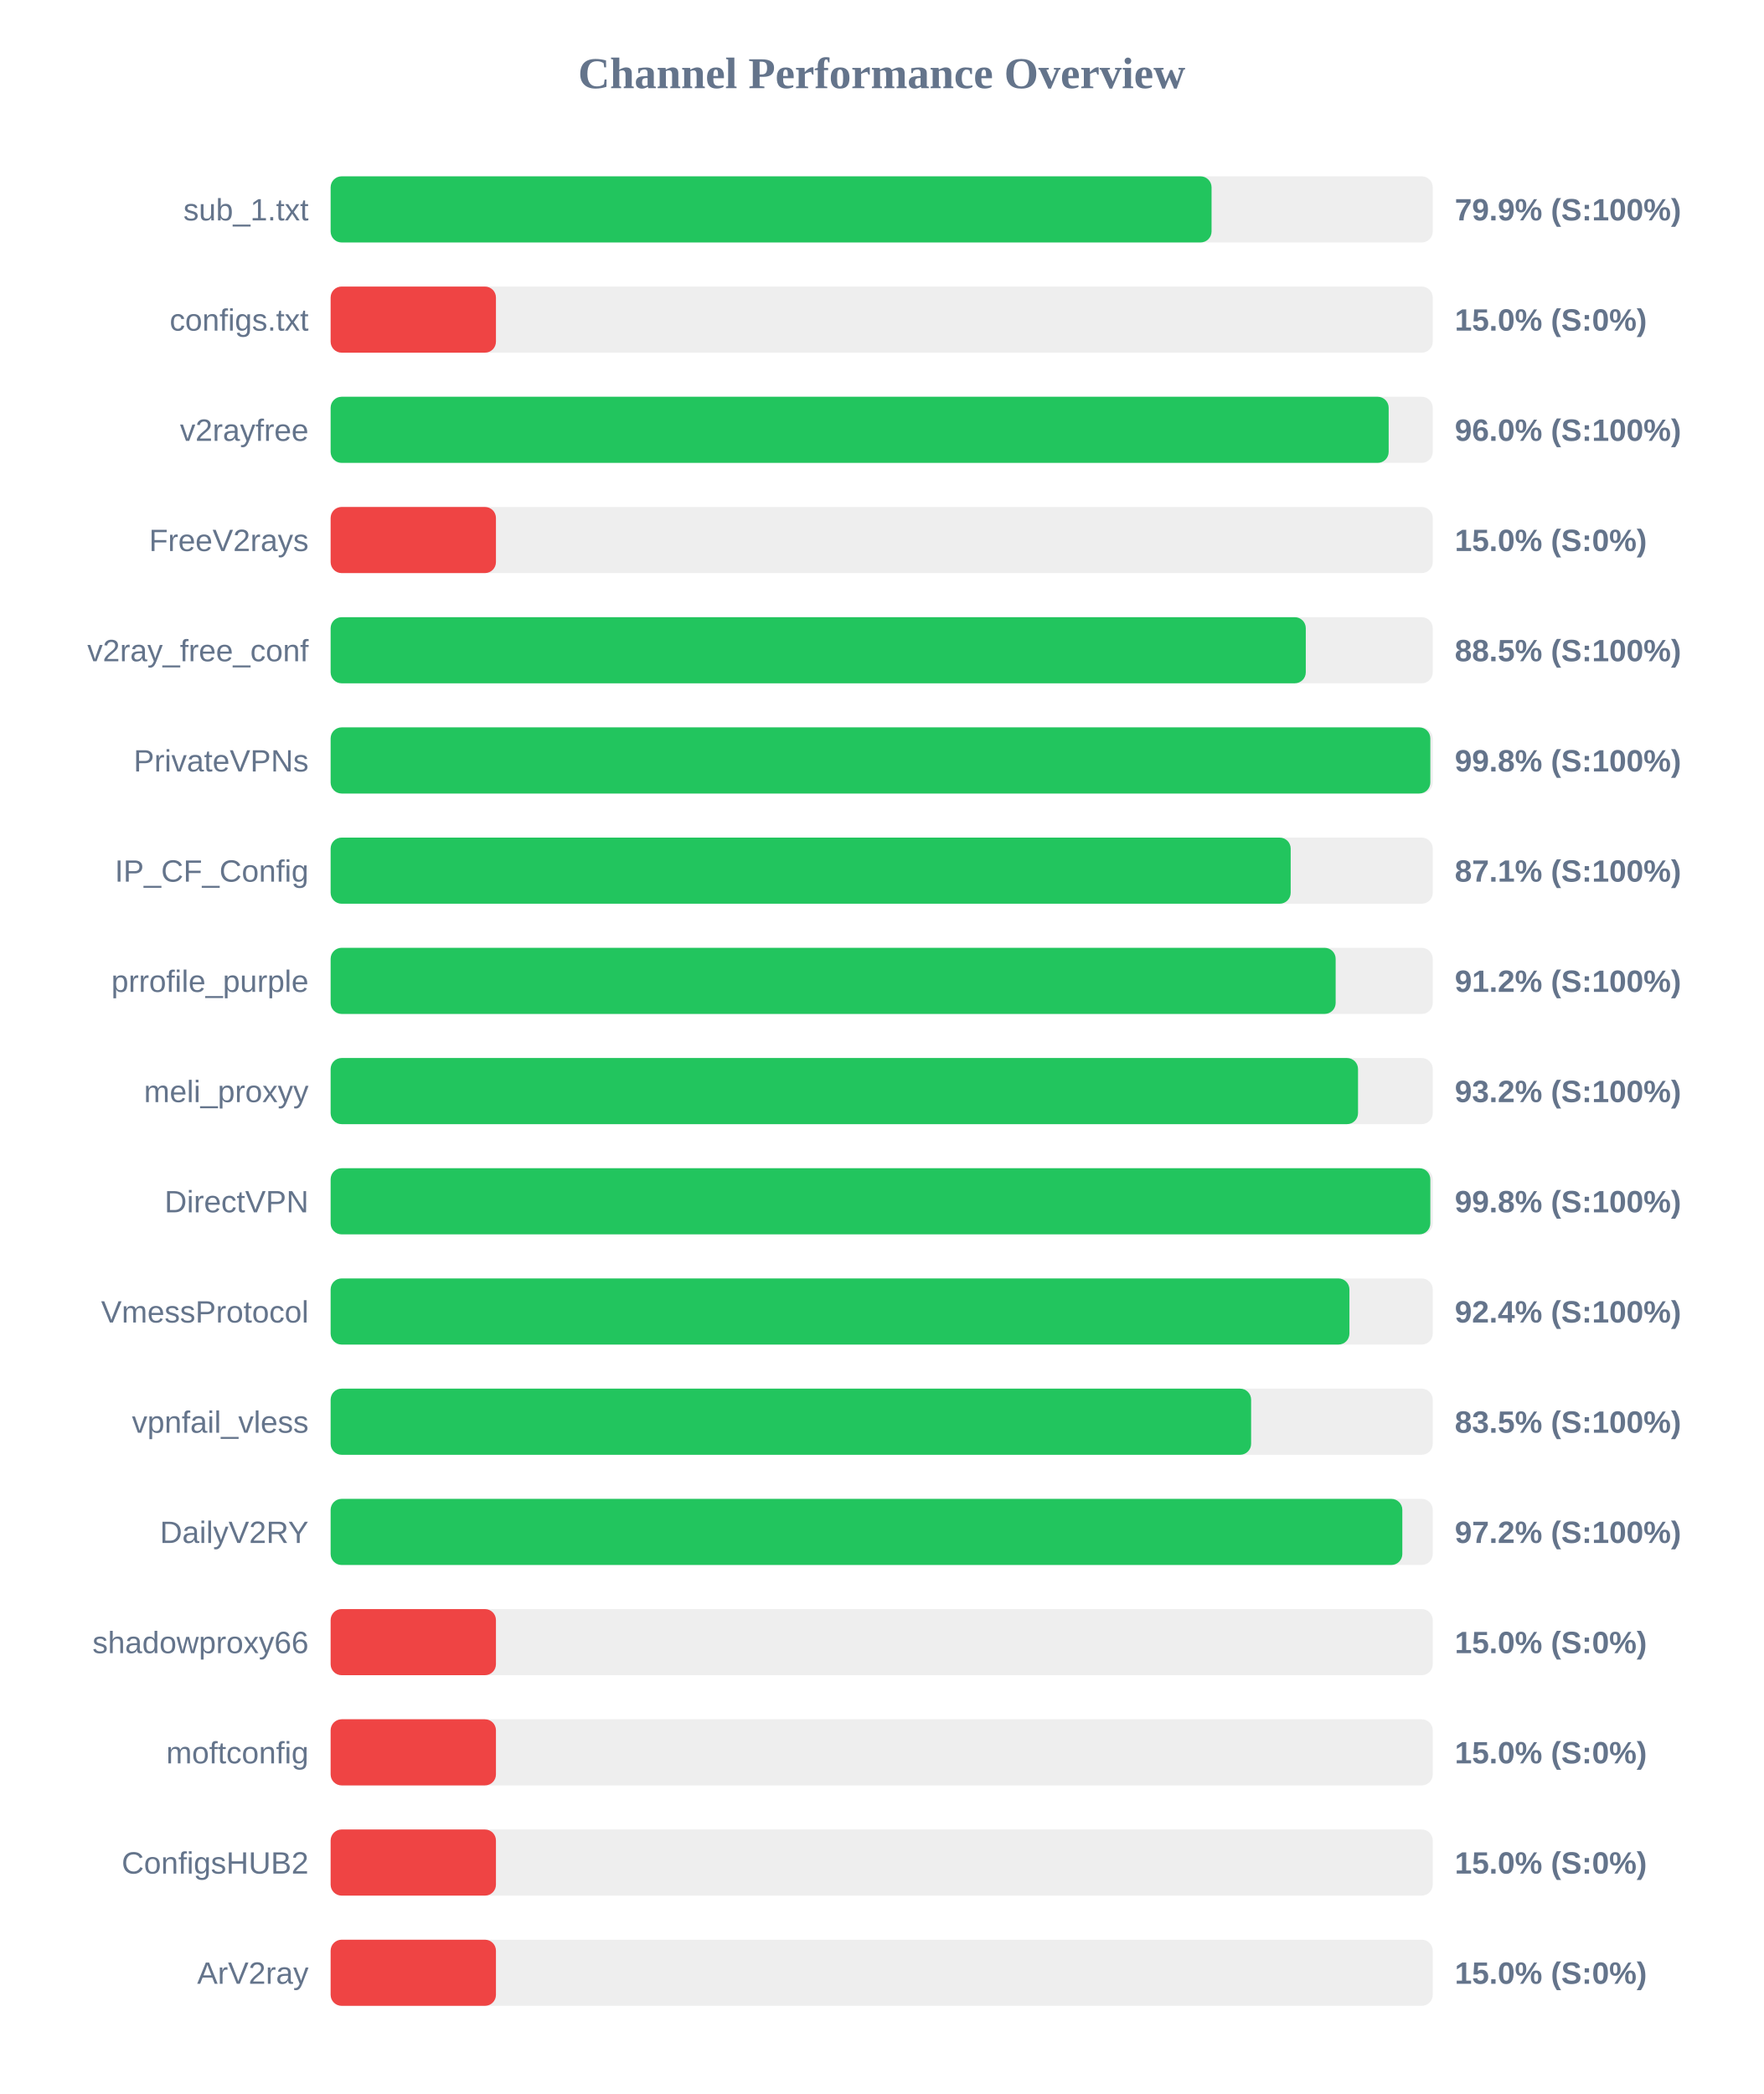
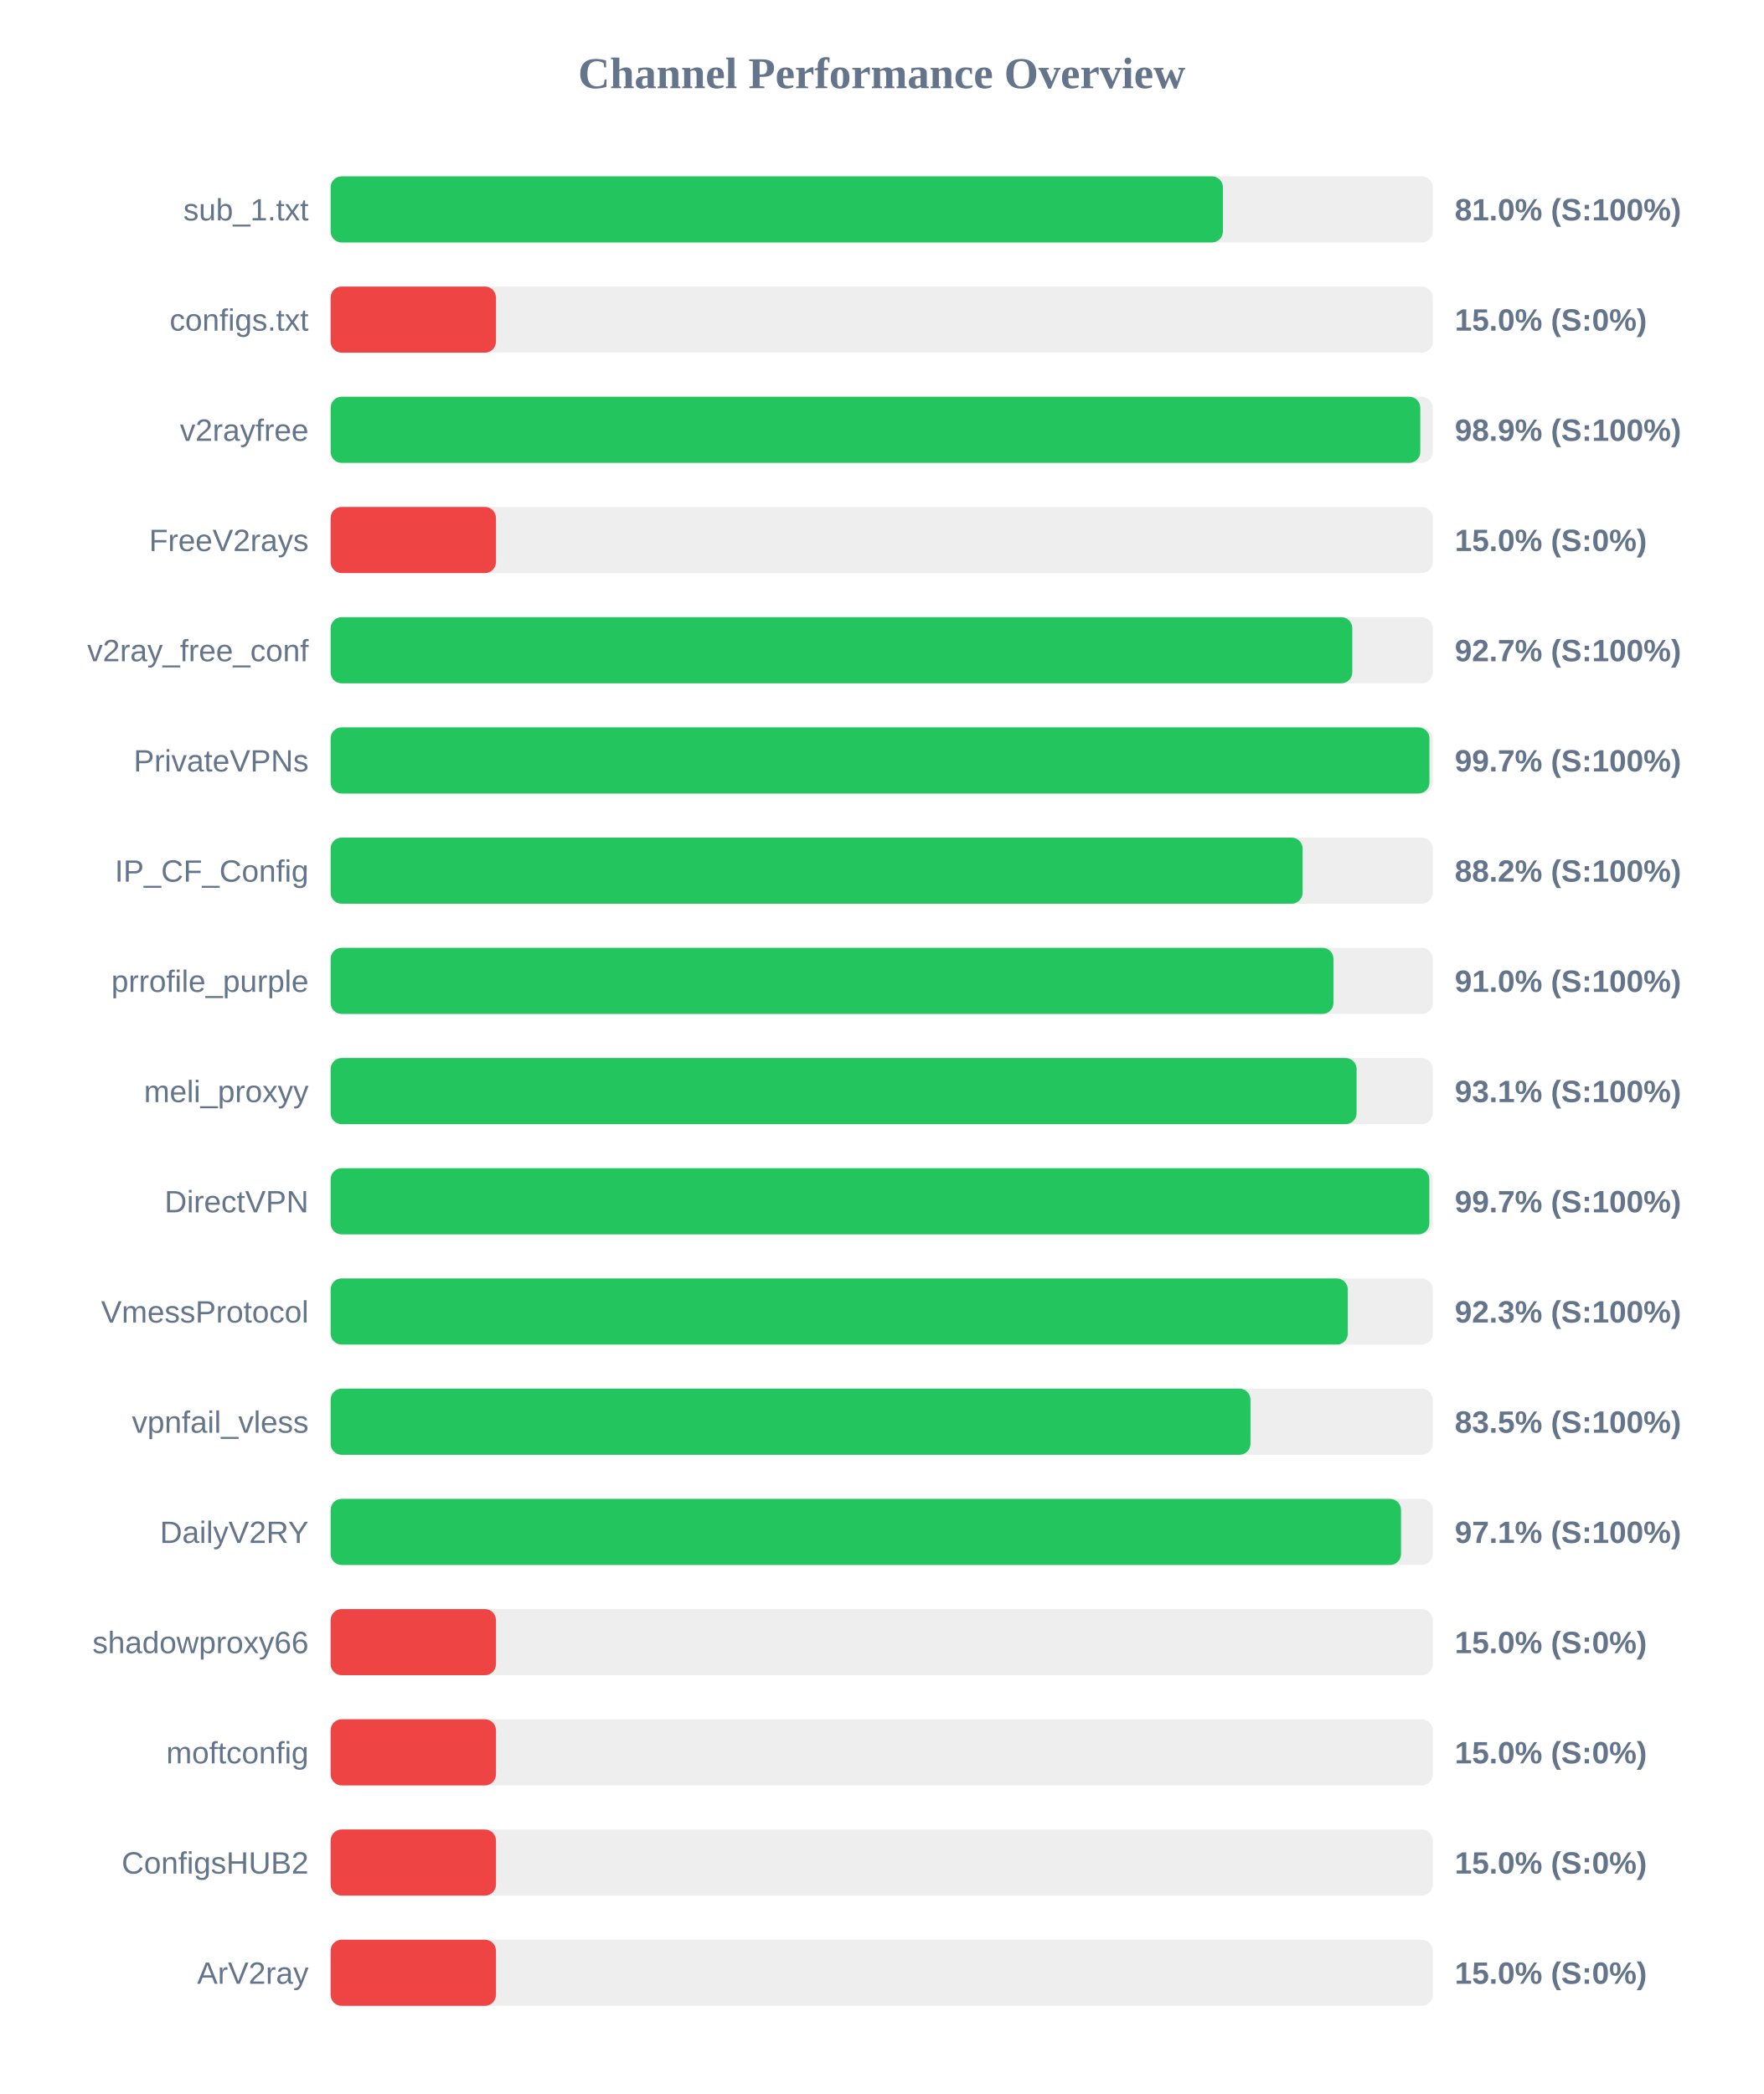
<svg xmlns="http://www.w3.org/2000/svg" width="800" height="950" version="1.1">
  <style>
        .row { font: 14px Arial; fill: #64748b; }
        .score { font: bold 14px Arial; fill: #64748b; }
    </style>
  <text x="400" y="40" text-anchor="middle" font-size="20px" font-weight="bold" fill="#64748b">Channel Performance Overview</text>
  <rect x="150" y="80" width="500" height="30" fill="#eee" rx="5" />
-   <rect x="150" y="80" width="399.65" height="30" fill="#22c55e" rx="5" />
+   <rect x="150" y="80" width="404.8" height="30" fill="#22c55e" rx="5" />
  <text x="140" y="100" text-anchor="end" class="row">sub_1.txt</text>
-   <text x="660" y="100" text-anchor="start" class="score">79.9% (S:100%)</text>
+   <text x="660" y="100" text-anchor="start" class="score">81.0% (S:100%)</text>
  <rect x="150" y="130" width="500" height="30" fill="#eee" rx="5" />
  <rect x="150" y="130" width="75.0" height="30" fill="#ef4444" rx="5" />
  <text x="140" y="150" text-anchor="end" class="row">configs.txt</text>
  <text x="660" y="150" text-anchor="start" class="score">15.0% (S:0%)</text>
  <rect x="150" y="180" width="500" height="30" fill="#eee" rx="5" />
-   <rect x="150" y="180" width="480.0" height="30" fill="#22c55e" rx="5" />
+   <rect x="150" y="180" width="494.35" height="30" fill="#22c55e" rx="5" />
  <text x="140" y="200" text-anchor="end" class="row">v2rayfree</text>
-   <text x="660" y="200" text-anchor="start" class="score">96.0% (S:100%)</text>
+   <text x="660" y="200" text-anchor="start" class="score">98.9% (S:100%)</text>
  <rect x="150" y="230" width="500" height="30" fill="#eee" rx="5" />
  <rect x="150" y="230" width="75.0" height="30" fill="#ef4444" rx="5" />
  <text x="140" y="250" text-anchor="end" class="row">FreeV2rays</text>
  <text x="660" y="250" text-anchor="start" class="score">15.0% (S:0%)</text>
  <rect x="150" y="280" width="500" height="30" fill="#eee" rx="5" />
-   <rect x="150" y="280" width="442.4" height="30" fill="#22c55e" rx="5" />
+   <rect x="150" y="280" width="463.5" height="30" fill="#22c55e" rx="5" />
  <text x="140" y="300" text-anchor="end" class="row">v2ray_free_conf</text>
-   <text x="660" y="300" text-anchor="start" class="score">88.5% (S:100%)</text>
+   <text x="660" y="300" text-anchor="start" class="score">92.7% (S:100%)</text>
  <rect x="150" y="330" width="500" height="30" fill="#eee" rx="5" />
-   <rect x="150" y="330" width="498.9" height="30" fill="#22c55e" rx="5" />
+   <rect x="150" y="330" width="498.5" height="30" fill="#22c55e" rx="5" />
  <text x="140" y="350" text-anchor="end" class="row">PrivateVPNs</text>
-   <text x="660" y="350" text-anchor="start" class="score">99.8% (S:100%)</text>
+   <text x="660" y="350" text-anchor="start" class="score">99.7% (S:100%)</text>
  <rect x="150" y="380" width="500" height="30" fill="#eee" rx="5" />
-   <rect x="150" y="380" width="435.55" height="30" fill="#22c55e" rx="5" />
+   <rect x="150" y="380" width="440.95" height="30" fill="#22c55e" rx="5" />
  <text x="140" y="400" text-anchor="end" class="row">IP_CF_Config</text>
-   <text x="660" y="400" text-anchor="start" class="score">87.1% (S:100%)</text>
+   <text x="660" y="400" text-anchor="start" class="score">88.2% (S:100%)</text>
  <rect x="150" y="430" width="500" height="30" fill="#eee" rx="5" />
-   <rect x="150" y="430" width="455.95" height="30" fill="#22c55e" rx="5" />
+   <rect x="150" y="430" width="454.95" height="30" fill="#22c55e" rx="5" />
  <text x="140" y="450" text-anchor="end" class="row">prrofile_purple</text>
-   <text x="660" y="450" text-anchor="start" class="score">91.2% (S:100%)</text>
+   <text x="660" y="450" text-anchor="start" class="score">91.0% (S:100%)</text>
  <rect x="150" y="480" width="500" height="30" fill="#eee" rx="5" />
-   <rect x="150" y="480" width="466.1" height="30" fill="#22c55e" rx="5" />
+   <rect x="150" y="480" width="465.45" height="30" fill="#22c55e" rx="5" />
  <text x="140" y="500" text-anchor="end" class="row">meli_proxyy</text>
-   <text x="660" y="500" text-anchor="start" class="score">93.2% (S:100%)</text>
+   <text x="660" y="500" text-anchor="start" class="score">93.1% (S:100%)</text>
  <rect x="150" y="530" width="500" height="30" fill="#eee" rx="5" />
-   <rect x="150" y="530" width="498.9" height="30" fill="#22c55e" rx="5" />
+   <rect x="150" y="530" width="498.45" height="30" fill="#22c55e" rx="5" />
  <text x="140" y="550" text-anchor="end" class="row">DirectVPN</text>
-   <text x="660" y="550" text-anchor="start" class="score">99.8% (S:100%)</text>
+   <text x="660" y="550" text-anchor="start" class="score">99.7% (S:100%)</text>
  <rect x="150" y="580" width="500" height="30" fill="#eee" rx="5" />
-   <rect x="150" y="580" width="462.2" height="30" fill="#22c55e" rx="5" />
+   <rect x="150" y="580" width="461.45" height="30" fill="#22c55e" rx="5" />
  <text x="140" y="600" text-anchor="end" class="row">VmessProtocol</text>
-   <text x="660" y="600" text-anchor="start" class="score">92.4% (S:100%)</text>
+   <text x="660" y="600" text-anchor="start" class="score">92.3% (S:100%)</text>
  <rect x="150" y="630" width="500" height="30" fill="#eee" rx="5" />
-   <rect x="150" y="630" width="417.6" height="30" fill="#22c55e" rx="5" />
+   <rect x="150" y="630" width="417.3" height="30" fill="#22c55e" rx="5" />
  <text x="140" y="650" text-anchor="end" class="row">vpnfail_vless</text>
  <text x="660" y="650" text-anchor="start" class="score">83.5% (S:100%)</text>
  <rect x="150" y="680" width="500" height="30" fill="#eee" rx="5" />
-   <rect x="150" y="680" width="486.2" height="30" fill="#22c55e" rx="5" />
+   <rect x="150" y="680" width="485.6" height="30" fill="#22c55e" rx="5" />
  <text x="140" y="700" text-anchor="end" class="row">DailyV2RY</text>
-   <text x="660" y="700" text-anchor="start" class="score">97.2% (S:100%)</text>
+   <text x="660" y="700" text-anchor="start" class="score">97.1% (S:100%)</text>
  <rect x="150" y="730" width="500" height="30" fill="#eee" rx="5" />
  <rect x="150" y="730" width="75.0" height="30" fill="#ef4444" rx="5" />
  <text x="140" y="750" text-anchor="end" class="row">shadowproxy66</text>
  <text x="660" y="750" text-anchor="start" class="score">15.0% (S:0%)</text>
  <rect x="150" y="780" width="500" height="30" fill="#eee" rx="5" />
  <rect x="150" y="780" width="75.0" height="30" fill="#ef4444" rx="5" />
  <text x="140" y="800" text-anchor="end" class="row">moftconfig</text>
  <text x="660" y="800" text-anchor="start" class="score">15.0% (S:0%)</text>
  <rect x="150" y="830" width="500" height="30" fill="#eee" rx="5" />
  <rect x="150" y="830" width="75.0" height="30" fill="#ef4444" rx="5" />
  <text x="140" y="850" text-anchor="end" class="row">ConfigsHUB2</text>
  <text x="660" y="850" text-anchor="start" class="score">15.0% (S:0%)</text>
  <rect x="150" y="880" width="500" height="30" fill="#eee" rx="5" />
  <rect x="150" y="880" width="75.0" height="30" fill="#ef4444" rx="5" />
  <text x="140" y="900" text-anchor="end" class="row">ArV2ray</text>
  <text x="660" y="900" text-anchor="start" class="score">15.0% (S:0%)</text>
</svg>
